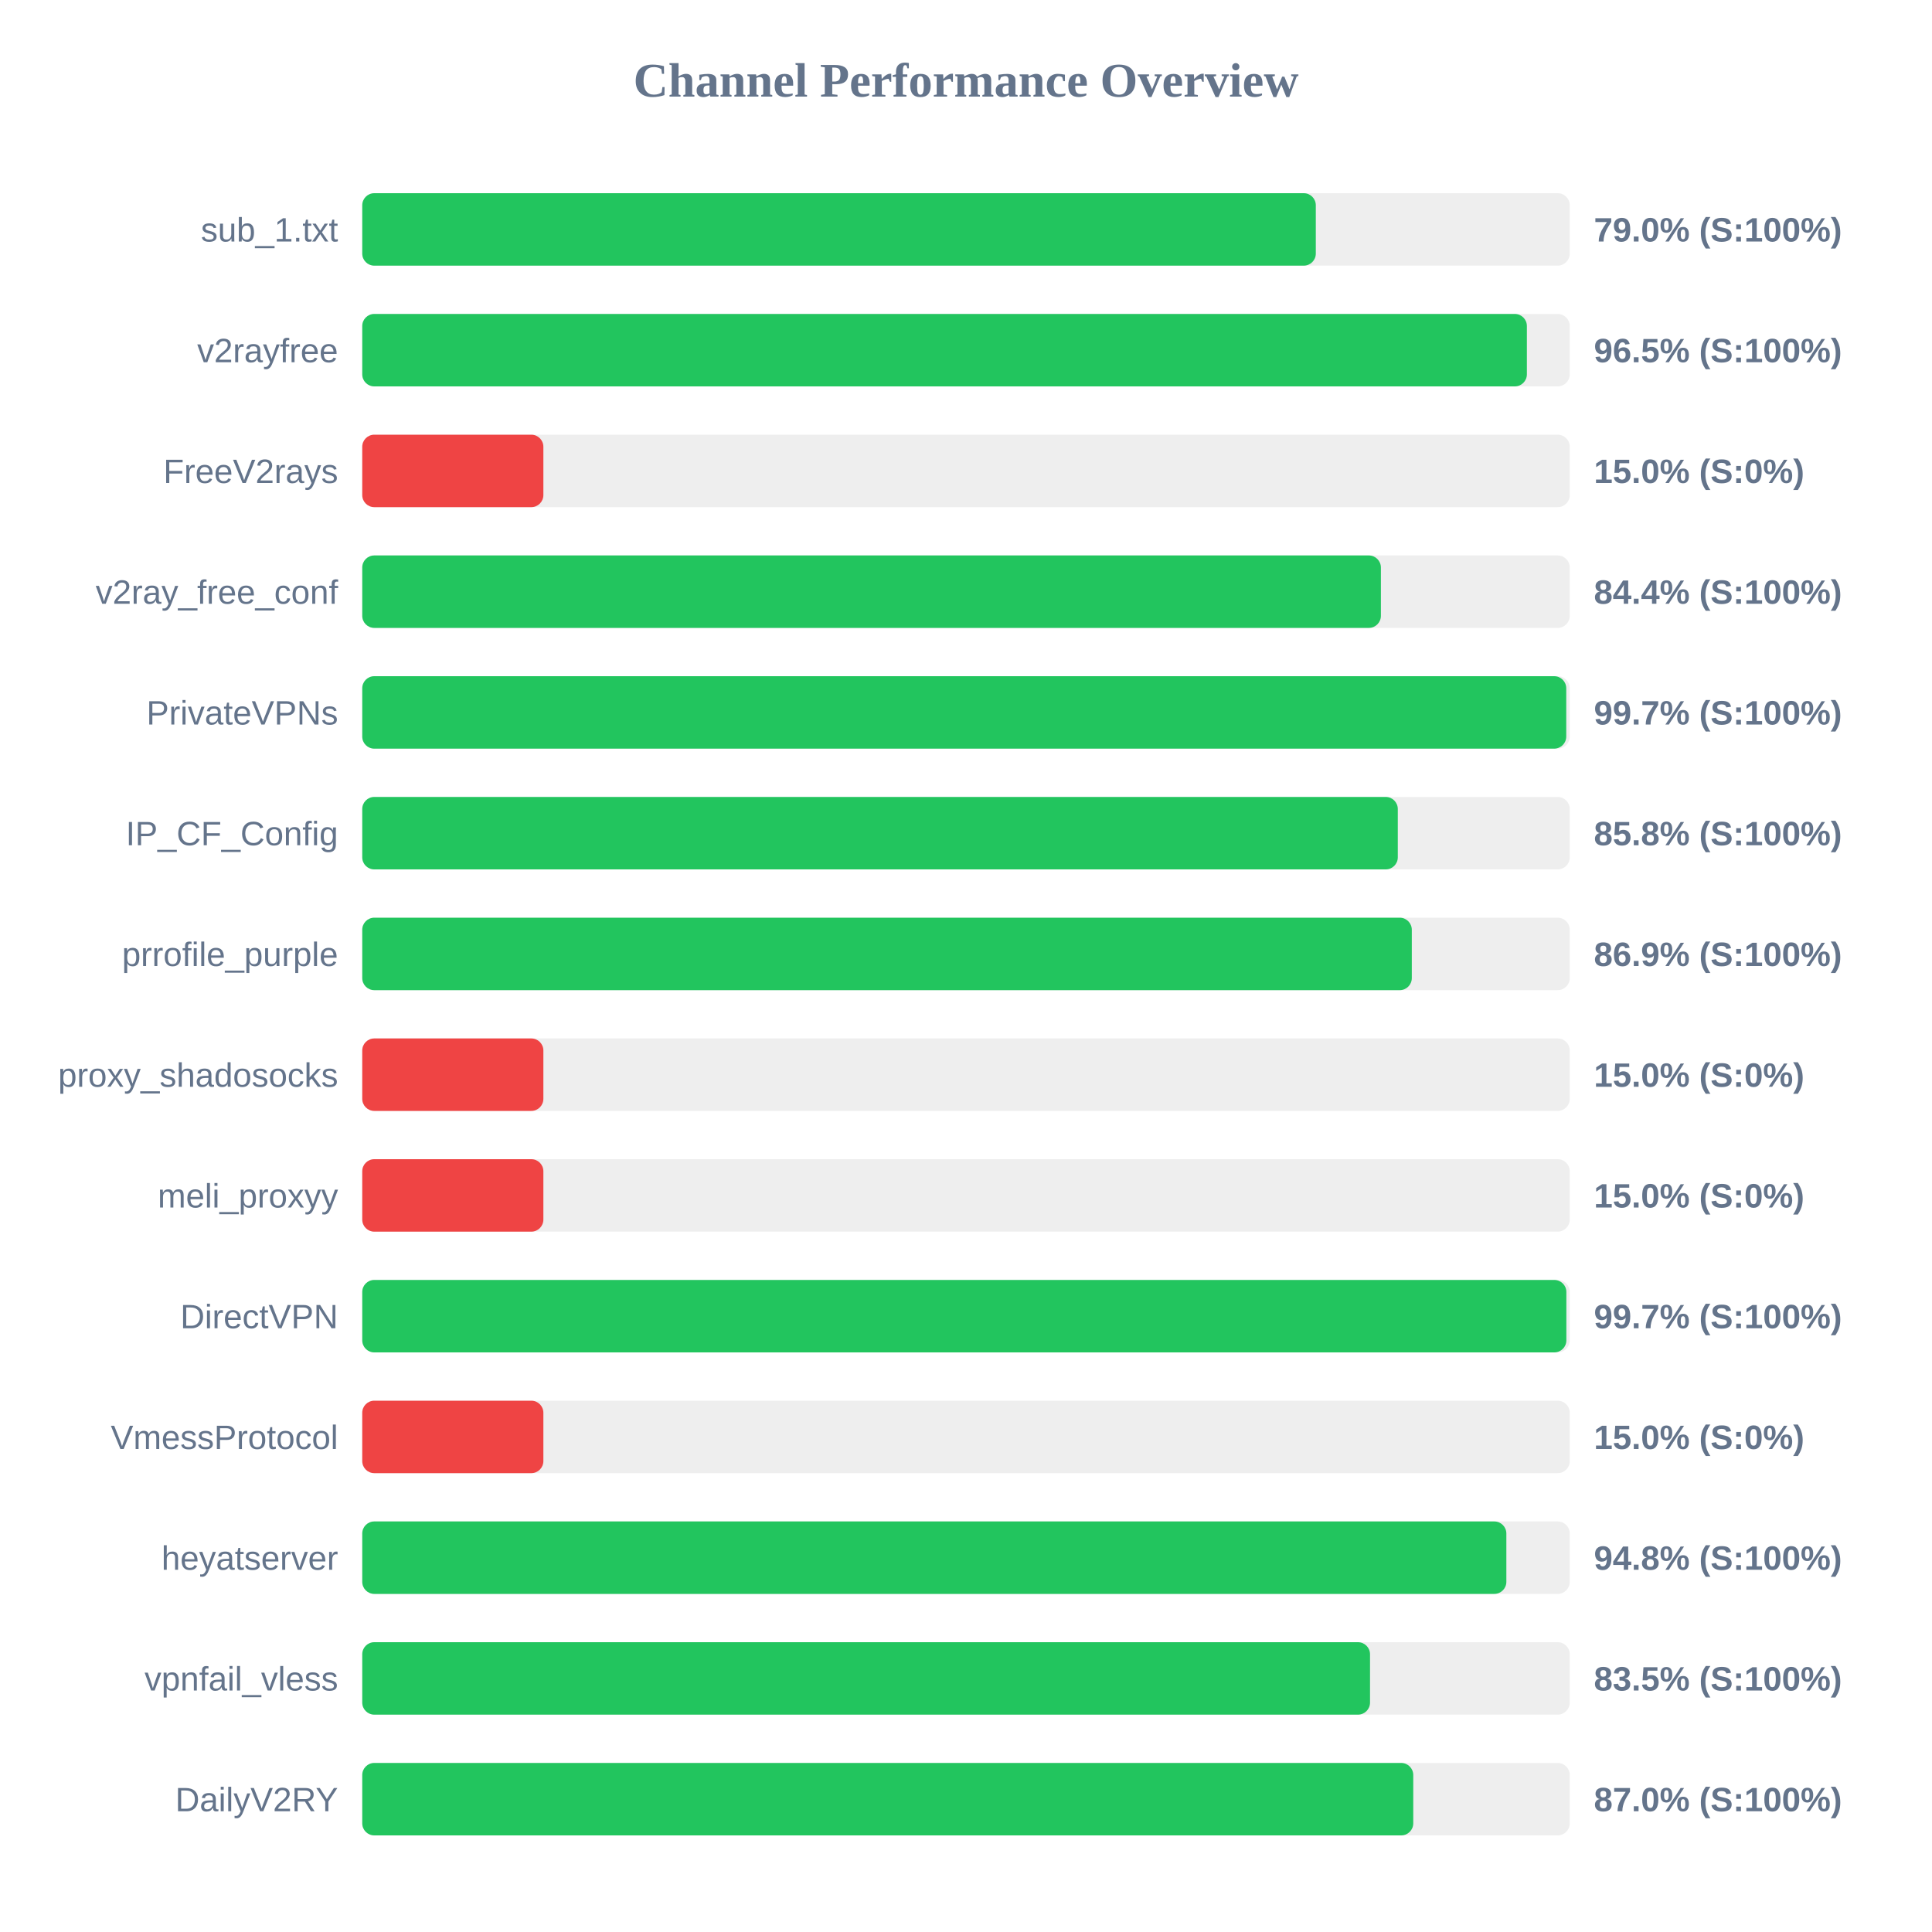
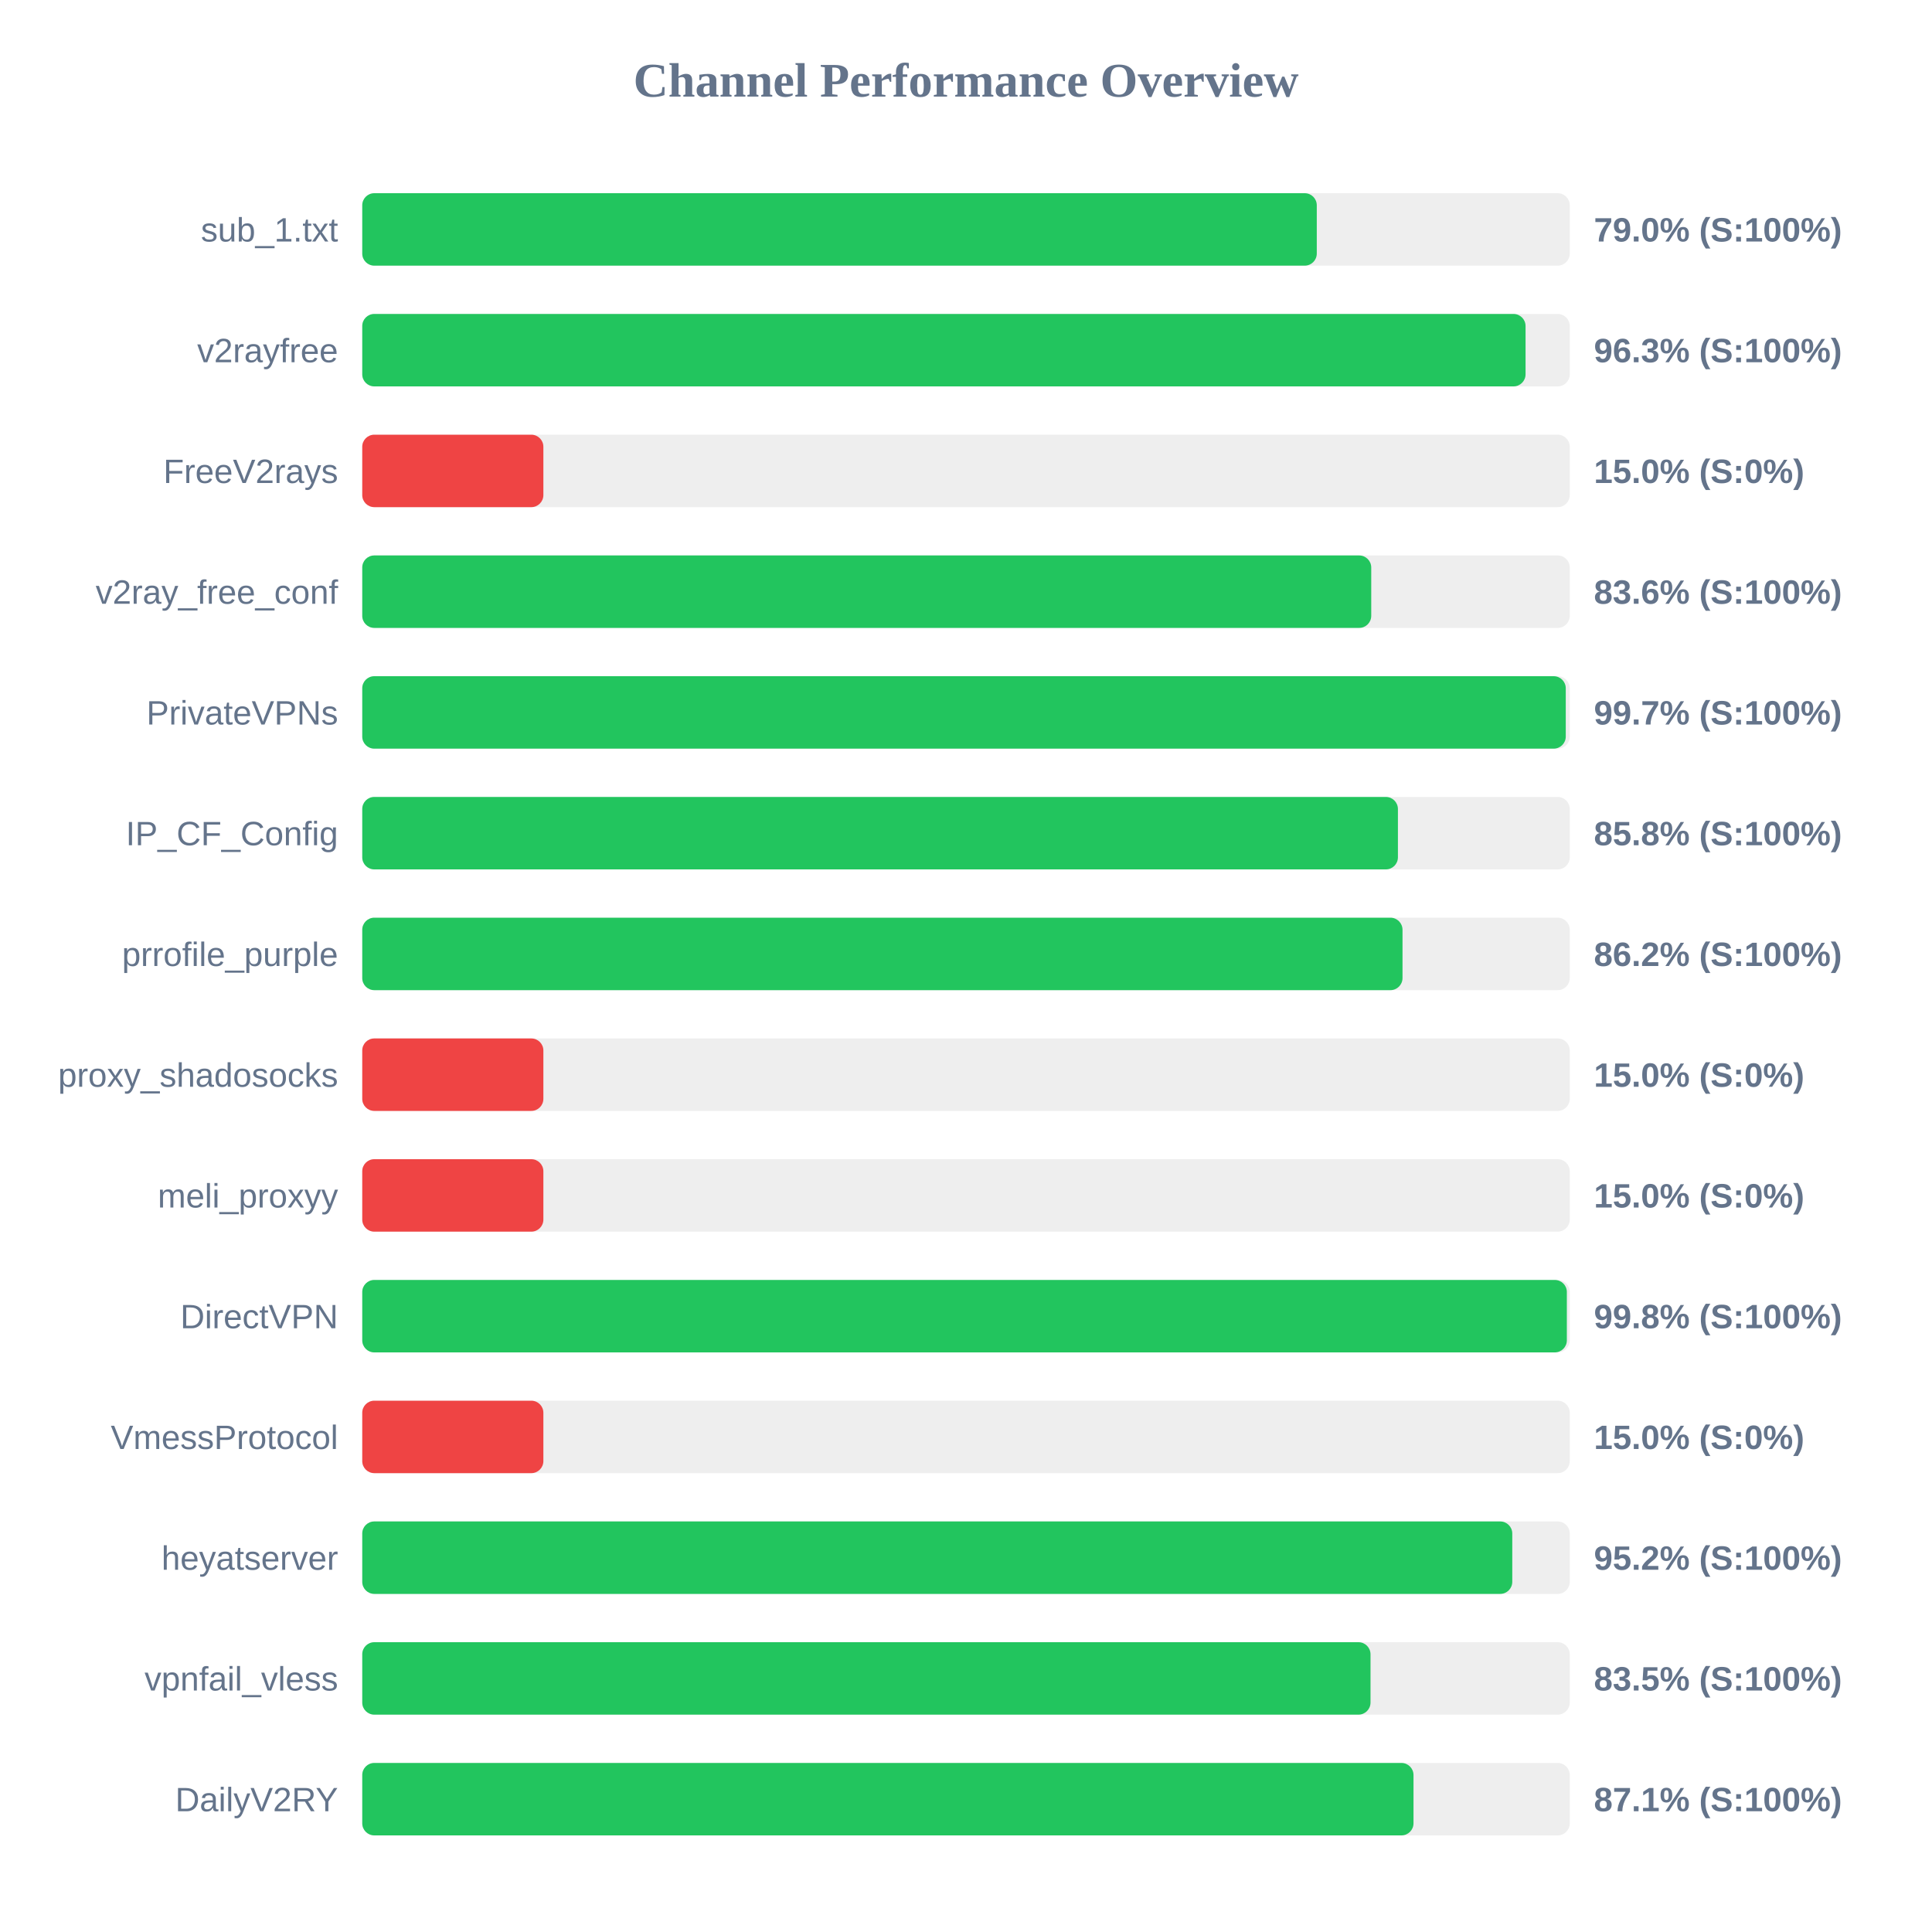
<svg xmlns="http://www.w3.org/2000/svg" width="800" height="800" version="1.1">
  <style>
        .row { font: 14px Arial; fill: #64748b; }
        .score { font: bold 14px Arial; fill: #64748b; }
    </style>
  <text x="400" y="40" text-anchor="middle" font-size="20px" font-weight="bold" fill="#64748b">Channel Performance Overview</text>
  <rect x="150" y="80" width="500" height="30" fill="#eee" rx="5" />
-   <rect x="150" y="80" width="394.85" height="30" fill="#22c55e" rx="5" />
+   <rect x="150" y="80" width="395.25" height="30" fill="#22c55e" rx="5" />
  <text x="140" y="100" text-anchor="end" class="row">sub_1.txt</text>
  <text x="660" y="100" text-anchor="start" class="score">79.0% (S:100%)</text>
  <rect x="150" y="130" width="500" height="30" fill="#eee" rx="5" />
-   <rect x="150" y="130" width="482.25" height="30" fill="#22c55e" rx="5" />
+   <rect x="150" y="130" width="481.7" height="30" fill="#22c55e" rx="5" />
  <text x="140" y="150" text-anchor="end" class="row">v2rayfree</text>
-   <text x="660" y="150" text-anchor="start" class="score">96.5% (S:100%)</text>
+   <text x="660" y="150" text-anchor="start" class="score">96.3% (S:100%)</text>
  <rect x="150" y="180" width="500" height="30" fill="#eee" rx="5" />
  <rect x="150" y="180" width="75.0" height="30" fill="#ef4444" rx="5" />
  <text x="140" y="200" text-anchor="end" class="row">FreeV2rays</text>
  <text x="660" y="200" text-anchor="start" class="score">15.0% (S:0%)</text>
  <rect x="150" y="230" width="500" height="30" fill="#eee" rx="5" />
-   <rect x="150" y="230" width="421.8" height="30" fill="#22c55e" rx="5" />
+   <rect x="150" y="230" width="417.8" height="30" fill="#22c55e" rx="5" />
  <text x="140" y="250" text-anchor="end" class="row">v2ray_free_conf</text>
-   <text x="660" y="250" text-anchor="start" class="score">84.4% (S:100%)</text>
+   <text x="660" y="250" text-anchor="start" class="score">83.6% (S:100%)</text>
  <rect x="150" y="280" width="500" height="30" fill="#eee" rx="5" />
-   <rect x="150" y="280" width="498.55" height="30" fill="#22c55e" rx="5" />
+   <rect x="150" y="280" width="498.35" height="30" fill="#22c55e" rx="5" />
  <text x="140" y="300" text-anchor="end" class="row">PrivateVPNs</text>
  <text x="660" y="300" text-anchor="start" class="score">99.7% (S:100%)</text>
  <rect x="150" y="330" width="500" height="30" fill="#eee" rx="5" />
-   <rect x="150" y="330" width="428.8" height="30" fill="#22c55e" rx="5" />
+   <rect x="150" y="330" width="428.85" height="30" fill="#22c55e" rx="5" />
  <text x="140" y="350" text-anchor="end" class="row">IP_CF_Config</text>
  <text x="660" y="350" text-anchor="start" class="score">85.8% (S:100%)</text>
  <rect x="150" y="380" width="500" height="30" fill="#eee" rx="5" />
-   <rect x="150" y="380" width="434.6" height="30" fill="#22c55e" rx="5" />
+   <rect x="150" y="380" width="430.75" height="30" fill="#22c55e" rx="5" />
  <text x="140" y="400" text-anchor="end" class="row">prrofile_purple</text>
-   <text x="660" y="400" text-anchor="start" class="score">86.9% (S:100%)</text>
+   <text x="660" y="400" text-anchor="start" class="score">86.2% (S:100%)</text>
  <rect x="150" y="430" width="500" height="30" fill="#eee" rx="5" />
  <rect x="150" y="430" width="75.0" height="30" fill="#ef4444" rx="5" />
  <text x="140" y="450" text-anchor="end" class="row">proxy_shadosocks</text>
  <text x="660" y="450" text-anchor="start" class="score">15.0% (S:0%)</text>
  <rect x="150" y="480" width="500" height="30" fill="#eee" rx="5" />
  <rect x="150" y="480" width="75.0" height="30" fill="#ef4444" rx="5" />
  <text x="140" y="500" text-anchor="end" class="row">meli_proxyy</text>
  <text x="660" y="500" text-anchor="start" class="score">15.0% (S:0%)</text>
  <rect x="150" y="530" width="500" height="30" fill="#eee" rx="5" />
-   <rect x="150" y="530" width="498.6" height="30" fill="#22c55e" rx="5" />
+   <rect x="150" y="530" width="498.8" height="30" fill="#22c55e" rx="5" />
  <text x="140" y="550" text-anchor="end" class="row">DirectVPN</text>
-   <text x="660" y="550" text-anchor="start" class="score">99.7% (S:100%)</text>
+   <text x="660" y="550" text-anchor="start" class="score">99.8% (S:100%)</text>
  <rect x="150" y="580" width="500" height="30" fill="#eee" rx="5" />
  <rect x="150" y="580" width="75.0" height="30" fill="#ef4444" rx="5" />
  <text x="140" y="600" text-anchor="end" class="row">VmessProtocol</text>
  <text x="660" y="600" text-anchor="start" class="score">15.0% (S:0%)</text>
  <rect x="150" y="630" width="500" height="30" fill="#eee" rx="5" />
-   <rect x="150" y="630" width="473.75" height="30" fill="#22c55e" rx="5" />
+   <rect x="150" y="630" width="476.2" height="30" fill="#22c55e" rx="5" />
  <text x="140" y="650" text-anchor="end" class="row">heyatserver</text>
-   <text x="660" y="650" text-anchor="start" class="score">94.8% (S:100%)</text>
+   <text x="660" y="650" text-anchor="start" class="score">95.2% (S:100%)</text>
  <rect x="150" y="680" width="500" height="30" fill="#eee" rx="5" />
-   <rect x="150" y="680" width="417.3" height="30" fill="#22c55e" rx="5" />
+   <rect x="150" y="680" width="417.5" height="30" fill="#22c55e" rx="5" />
  <text x="140" y="700" text-anchor="end" class="row">vpnfail_vless</text>
  <text x="660" y="700" text-anchor="start" class="score">83.5% (S:100%)</text>
  <rect x="150" y="730" width="500" height="30" fill="#eee" rx="5" />
-   <rect x="150" y="730" width="435.2" height="30" fill="#22c55e" rx="5" />
+   <rect x="150" y="730" width="435.3" height="30" fill="#22c55e" rx="5" />
  <text x="140" y="750" text-anchor="end" class="row">DailyV2RY</text>
-   <text x="660" y="750" text-anchor="start" class="score">87.0% (S:100%)</text>
+   <text x="660" y="750" text-anchor="start" class="score">87.1% (S:100%)</text>
</svg>
